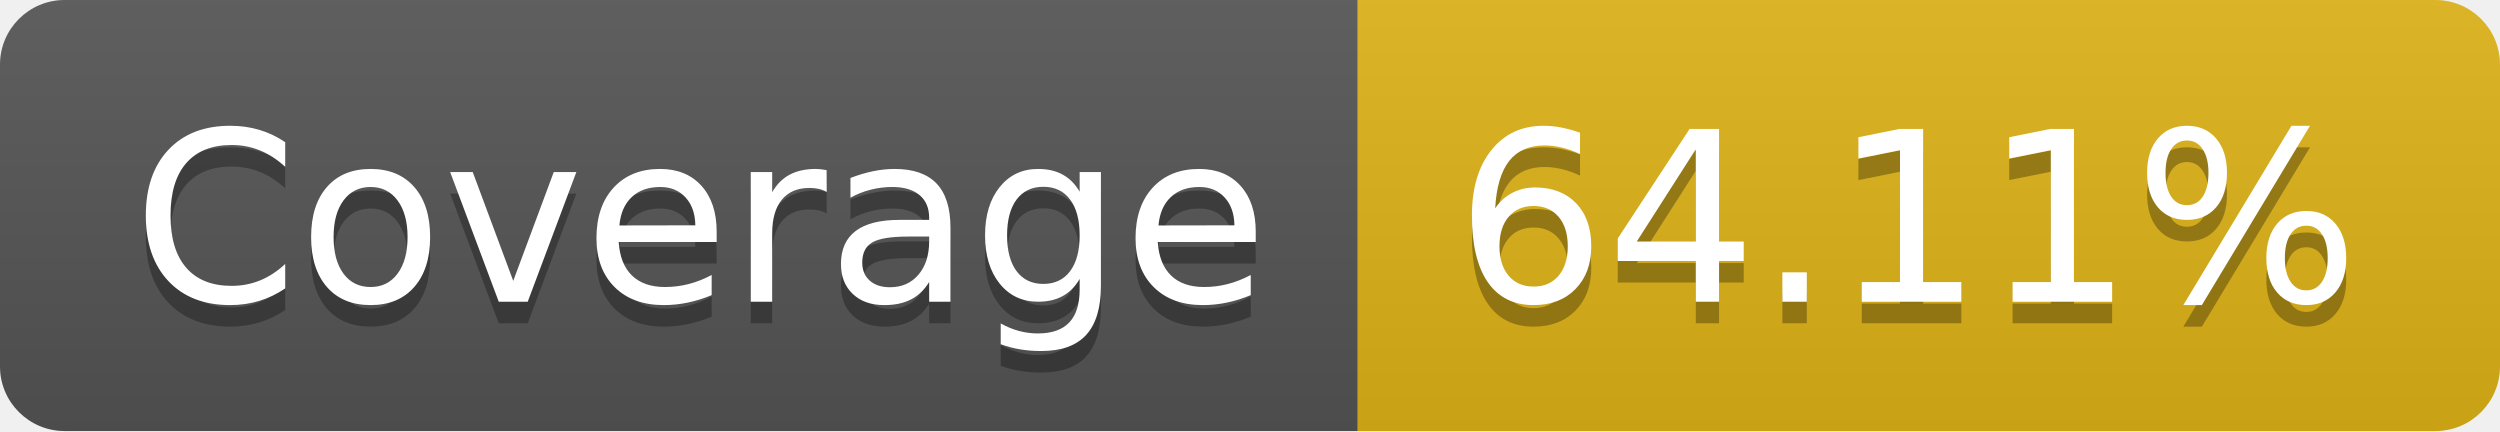
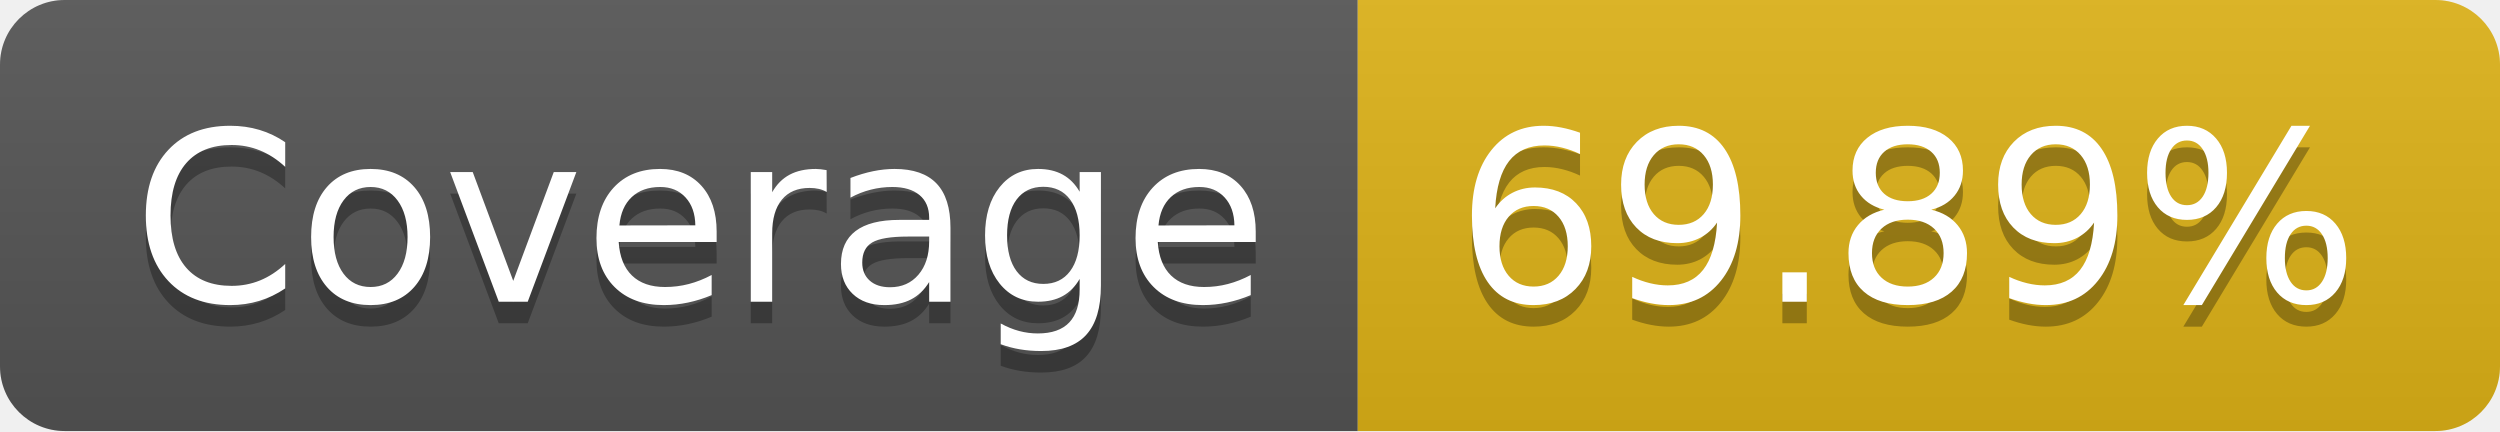
- <svg xmlns="http://www.w3.org/2000/svg" width="116" height="20" role="img" aria-label="Coverage: 64.11%">
+ <svg xmlns="http://www.w3.org/2000/svg" width="116" height="20" role="img" aria-label="Coverage: 69.89%">
  <linearGradient id="s" x2="0" y2="100%">
    <stop offset="0" stop-color="#bbb" stop-opacity=".1" />
    <stop offset="1" stop-opacity=".1" />
  </linearGradient>
  <clipPath id="r">
    <rect width="116" height="20" rx="3" fill="#fff" />
  </clipPath>
  <g clip-path="url(#r)">
    <rect width="63" height="20" fill="#555" />
    <rect x="63" width="53" height="20" fill="#dfb317" />
    <rect width="116" height="20" fill="url(#s)" />
  </g>
  <g fill="#fff" text-anchor="middle" font-family="Verdana,Geneva,DejaVu Sans,sans-serif" text-rendering="geometricPrecision" font-size="110">
    <text aria-hidden="true" x="325" y="150" fill="#010101" fill-opacity=".3" transform="scale(.1)" textLength="530">Coverage</text>
    <text x="325" y="140" transform="scale(.1)" fill="#fff" textLength="530">Coverage</text>
-     <text aria-hidden="true" x="885" y="150" fill="#010101" fill-opacity=".3" transform="scale(.1)" textLength="430">64.11%</text>
-     <text x="885" y="140" transform="scale(.1)" fill="#fff" textLength="430">64.11%</text>
+     <text aria-hidden="true" x="885" y="150" fill="#010101" fill-opacity=".3" transform="scale(.1)" textLength="430">69.89%</text>
+     <text x="885" y="140" transform="scale(.1)" fill="#fff" textLength="430">69.89%</text>
  </g>
</svg>
